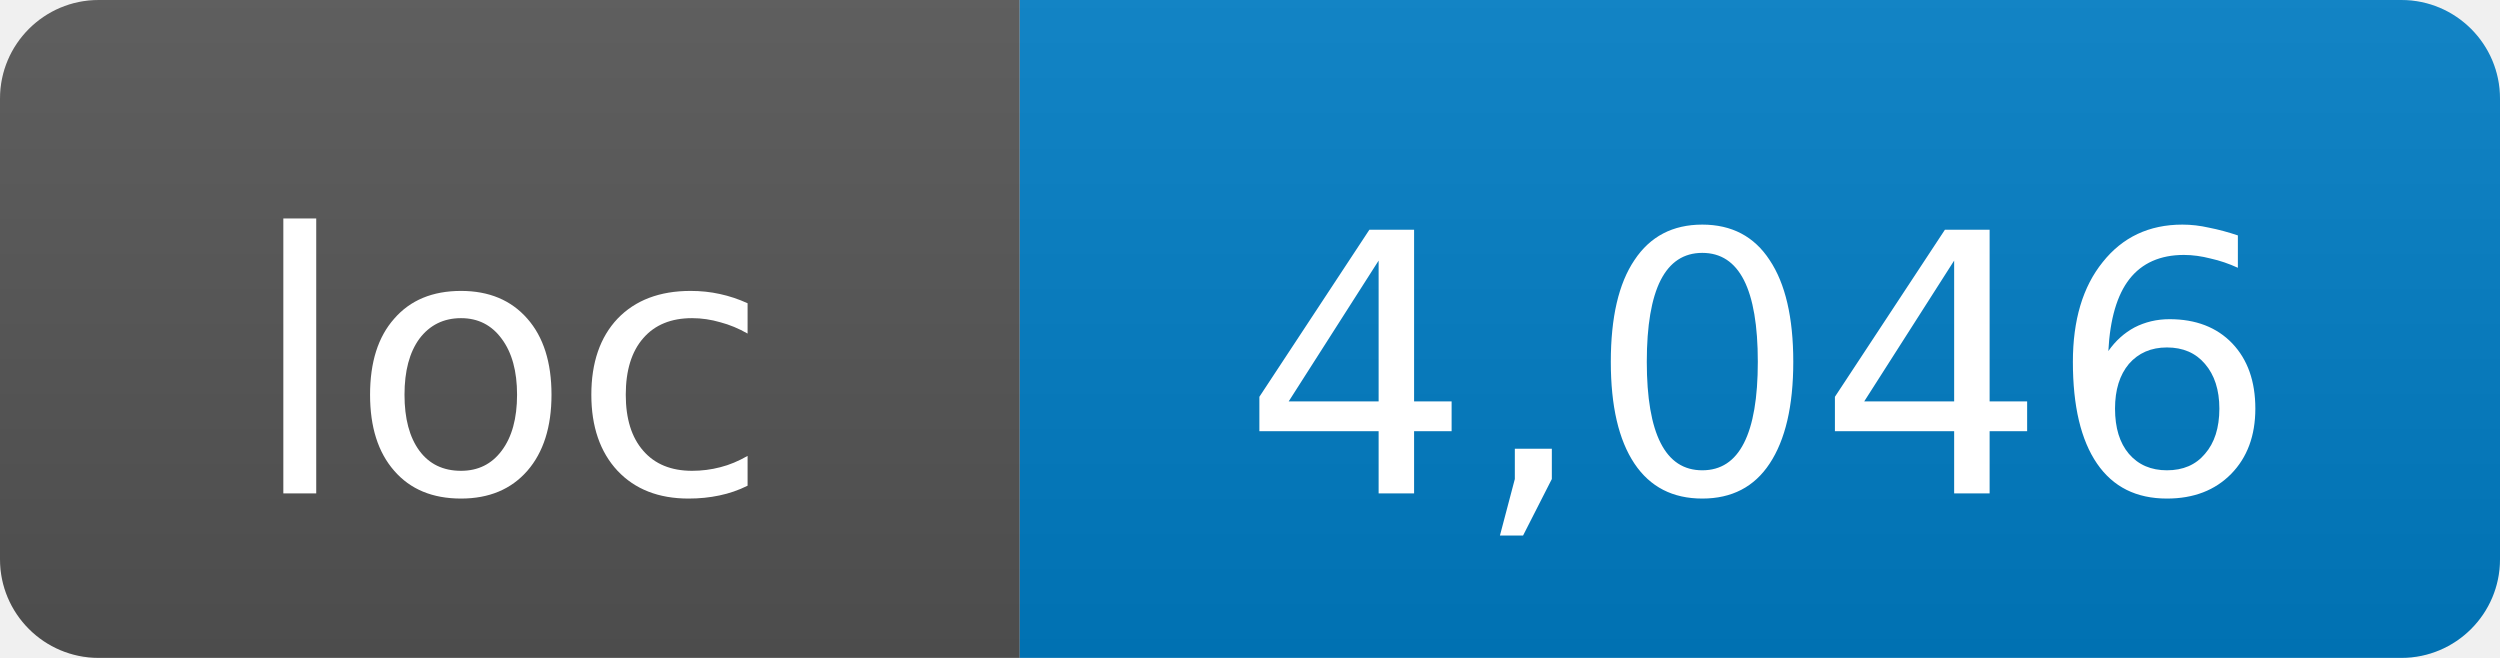
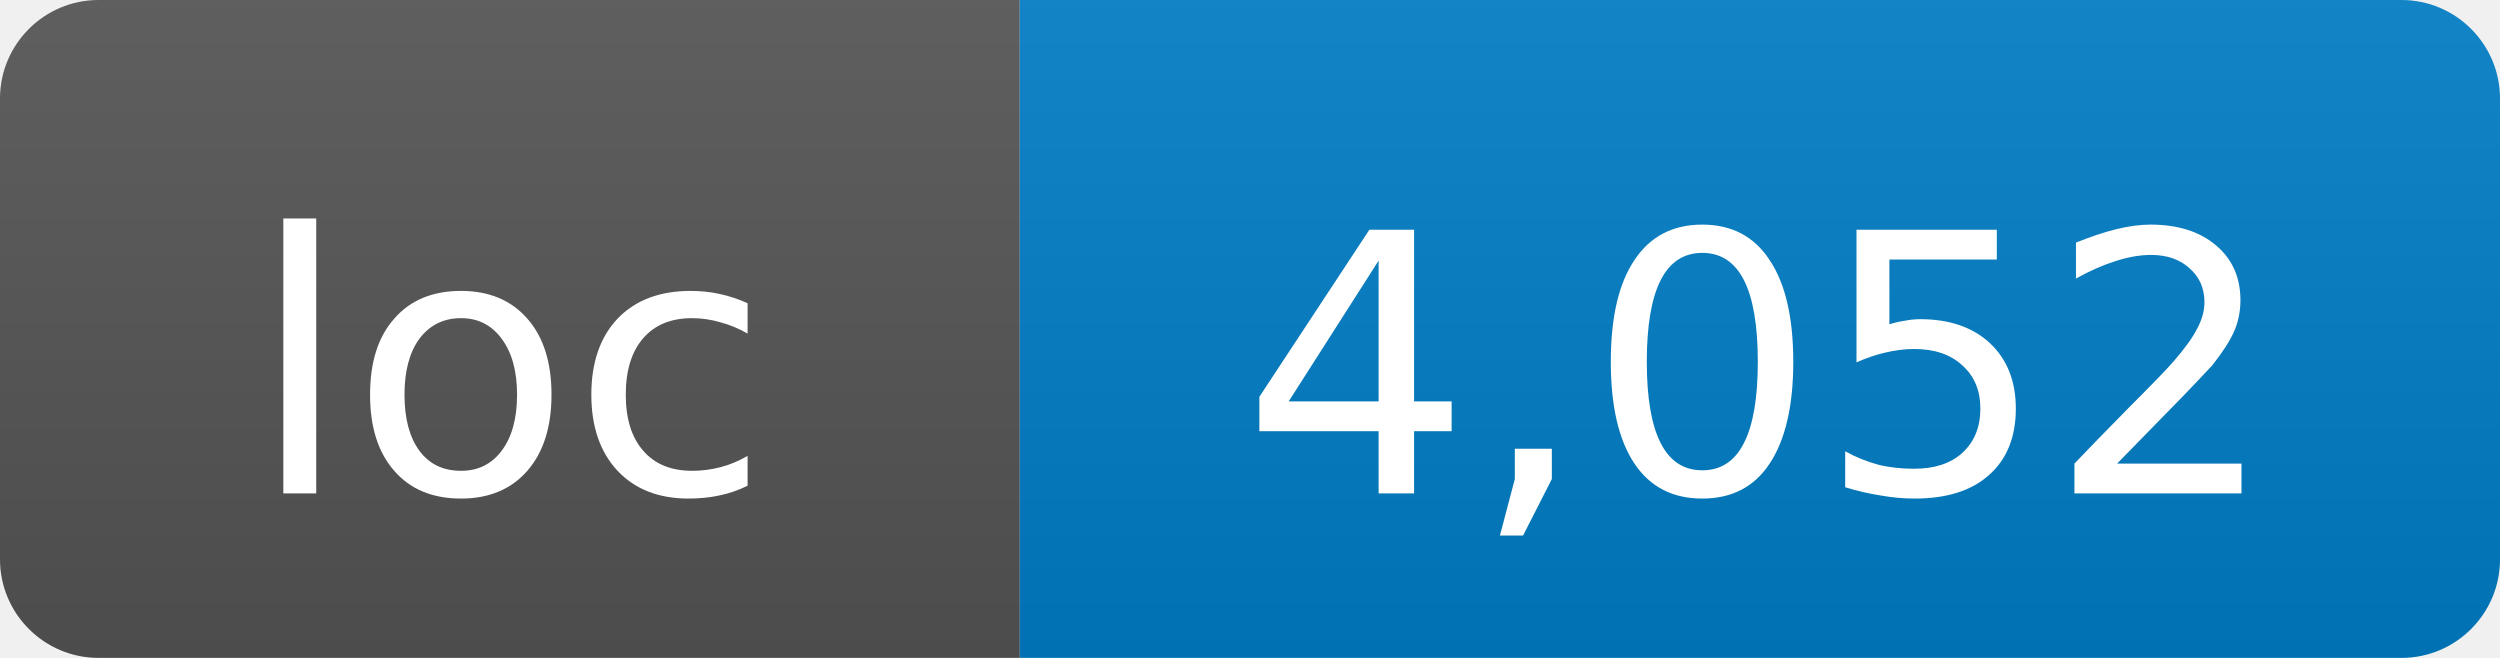
- <svg xmlns="http://www.w3.org/2000/svg" width="76" height="20" role="img" aria-label="loc: 4,046">
+ <svg xmlns="http://www.w3.org/2000/svg" width="76" height="20" role="img" aria-label="loc: 4,052">
  <linearGradient id="s" x2="0" y2="100%">
    <stop offset="0" stop-color="#bbb" stop-opacity=".1" />
    <stop offset="1" stop-opacity=".1" />
  </linearGradient>
  <clipPath id="r">
    <rect width="76" height="20" rx="3" fill="#fff" />
  </clipPath>
  <g clip-path="url(#r)">
    <rect width="31" height="20" fill="#555" />
    <rect x="31" width="45" height="20" fill="#007ec6" />
    <rect width="76" height="20" fill="url(#s)" />
  </g>
  <g fill="#fff" text-anchor="middle" font-family="DejaVu Sans,Verdana,Geneva,sans-serif" font-size="11">
    <text x="15.5" y="15">loc</text>
-     <text x="53.5" y="15">4,046</text>
+     <text x="53.5" y="15">4,052</text>
  </g>
</svg>
